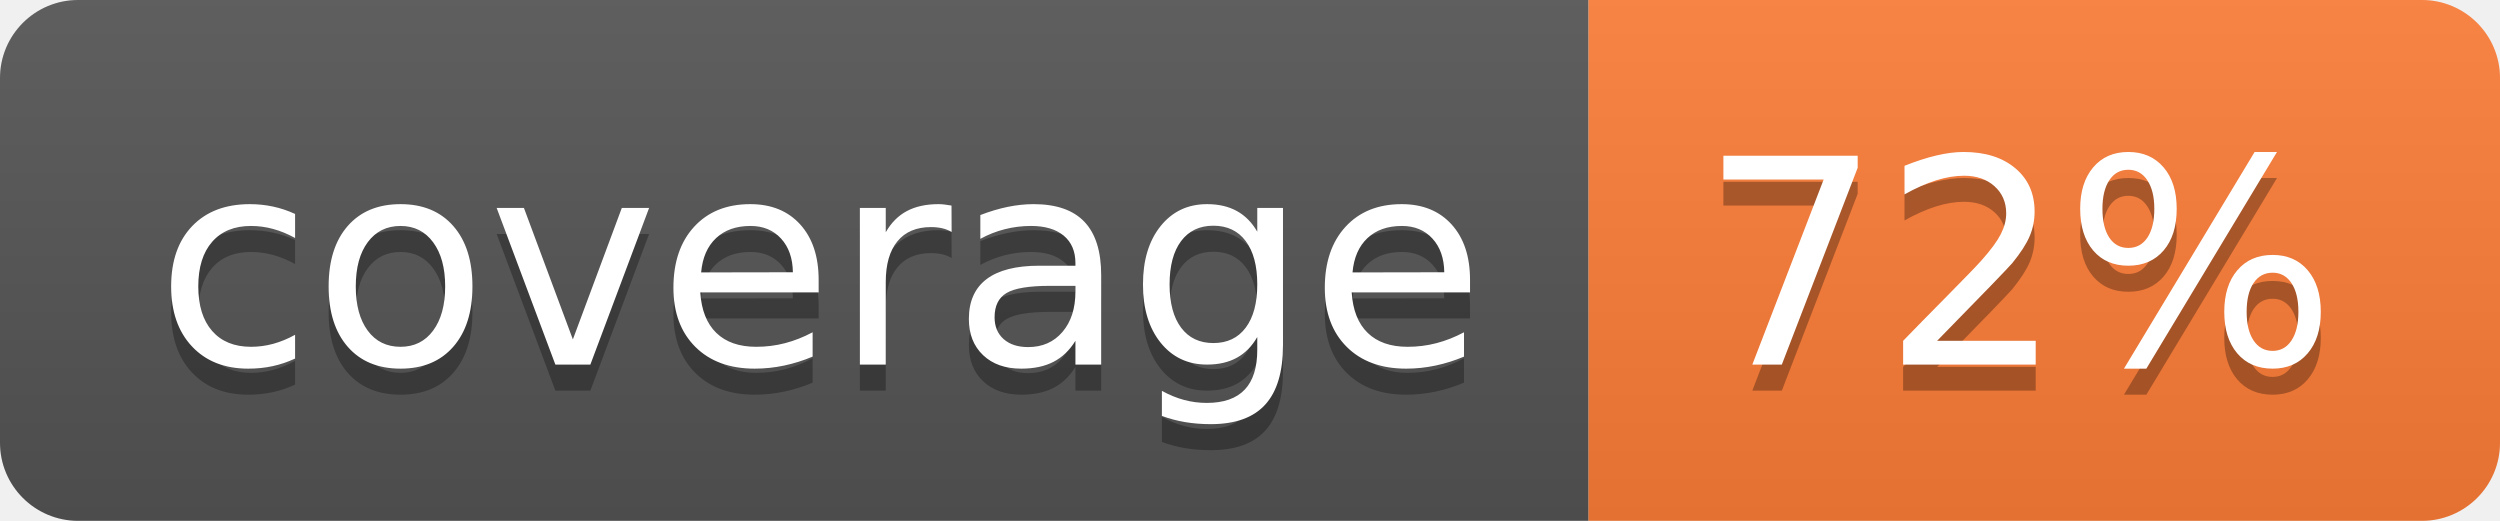
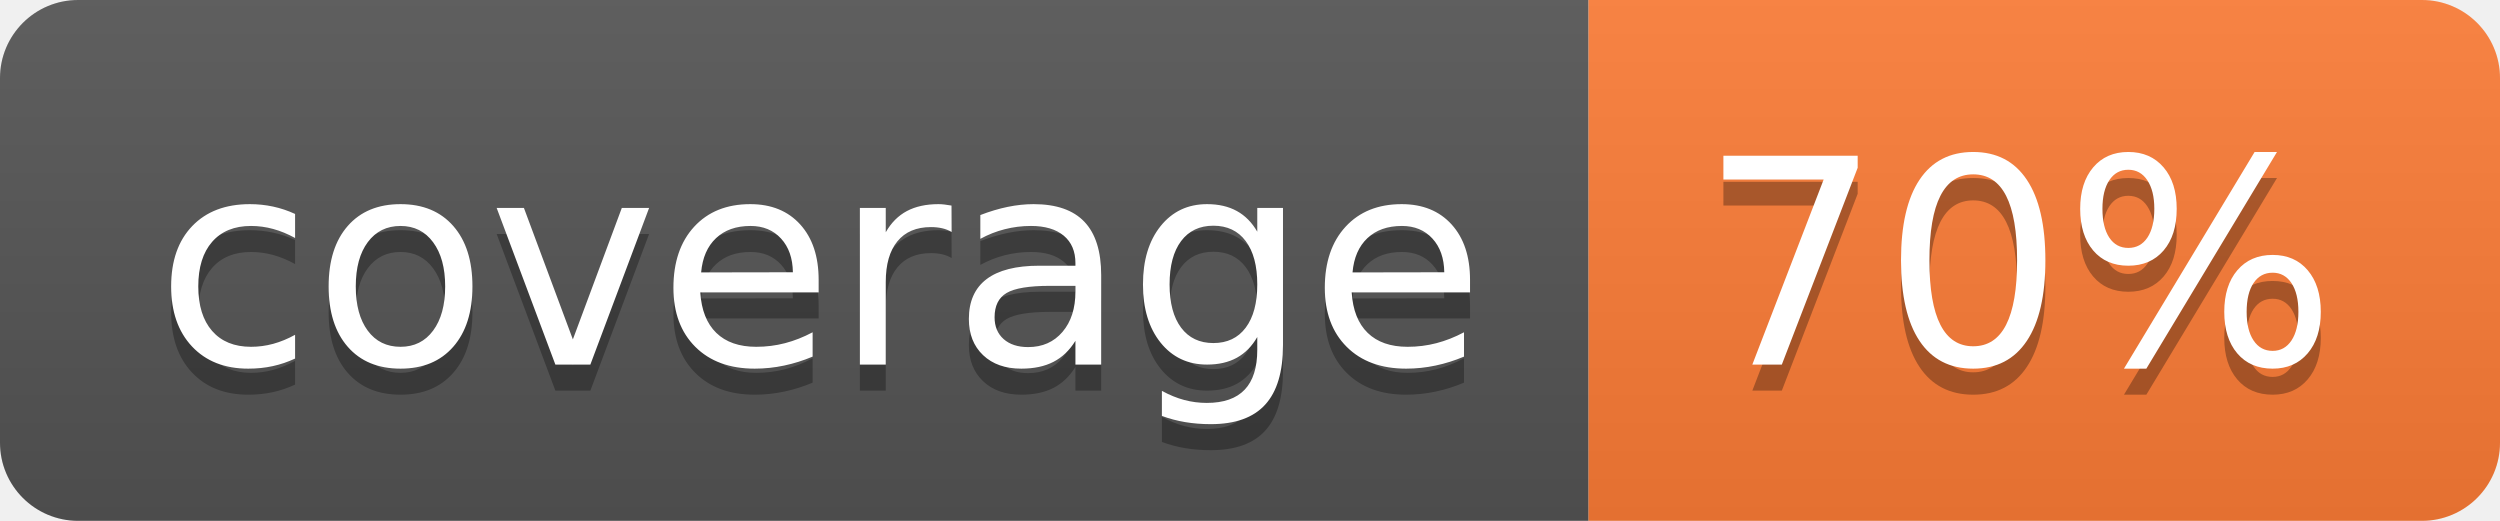
- <svg xmlns="http://www.w3.org/2000/svg" width="96" height="20" role="img" aria-label="coverage: 72%">
+ <svg xmlns="http://www.w3.org/2000/svg" width="96" height="20" role="img" aria-label="coverage: 70%">
  <linearGradient id="s" x2="0" y2="100%">
    <stop offset="0" stop-color="#bbb" stop-opacity=".1" />
    <stop offset="1" stop-opacity=".1" />
  </linearGradient>
  <clipPath id="r">
    <rect width="96" height="20" rx="3" fill="#fff" />
  </clipPath>
  <g clip-path="url(#r)">
    <rect width="61" height="20" fill="#555" />
    <rect x="61" width="35" height="20" fill="#fe7d37" />
    <rect width="96" height="20" fill="url(#s)" />
  </g>
  <g fill="#fff" text-anchor="middle" font-family="Verdana,Geneva,DejaVu Sans,sans-serif" text-rendering="geometricPrecision" font-size="110">
    <text aria-hidden="true" x="315" y="150" fill="#010101" fill-opacity=".3" transform="scale(.1)" textLength="510">coverage</text>
    <text x="315" y="140" transform="scale(.1)" fill="#fff" textLength="510">coverage</text>
-     <text aria-hidden="true" x="775" y="150" fill="#010101" fill-opacity=".3" transform="scale(.1)" textLength="250">72%</text>
-     <text x="775" y="140" transform="scale(.1)" fill="#fff" textLength="250">72%</text>
+     <text aria-hidden="true" x="775" y="150" fill="#010101" fill-opacity=".3" transform="scale(.1)" textLength="250">70%</text>
+     <text x="775" y="140" transform="scale(.1)" fill="#fff" textLength="250">70%</text>
  </g>
</svg>
